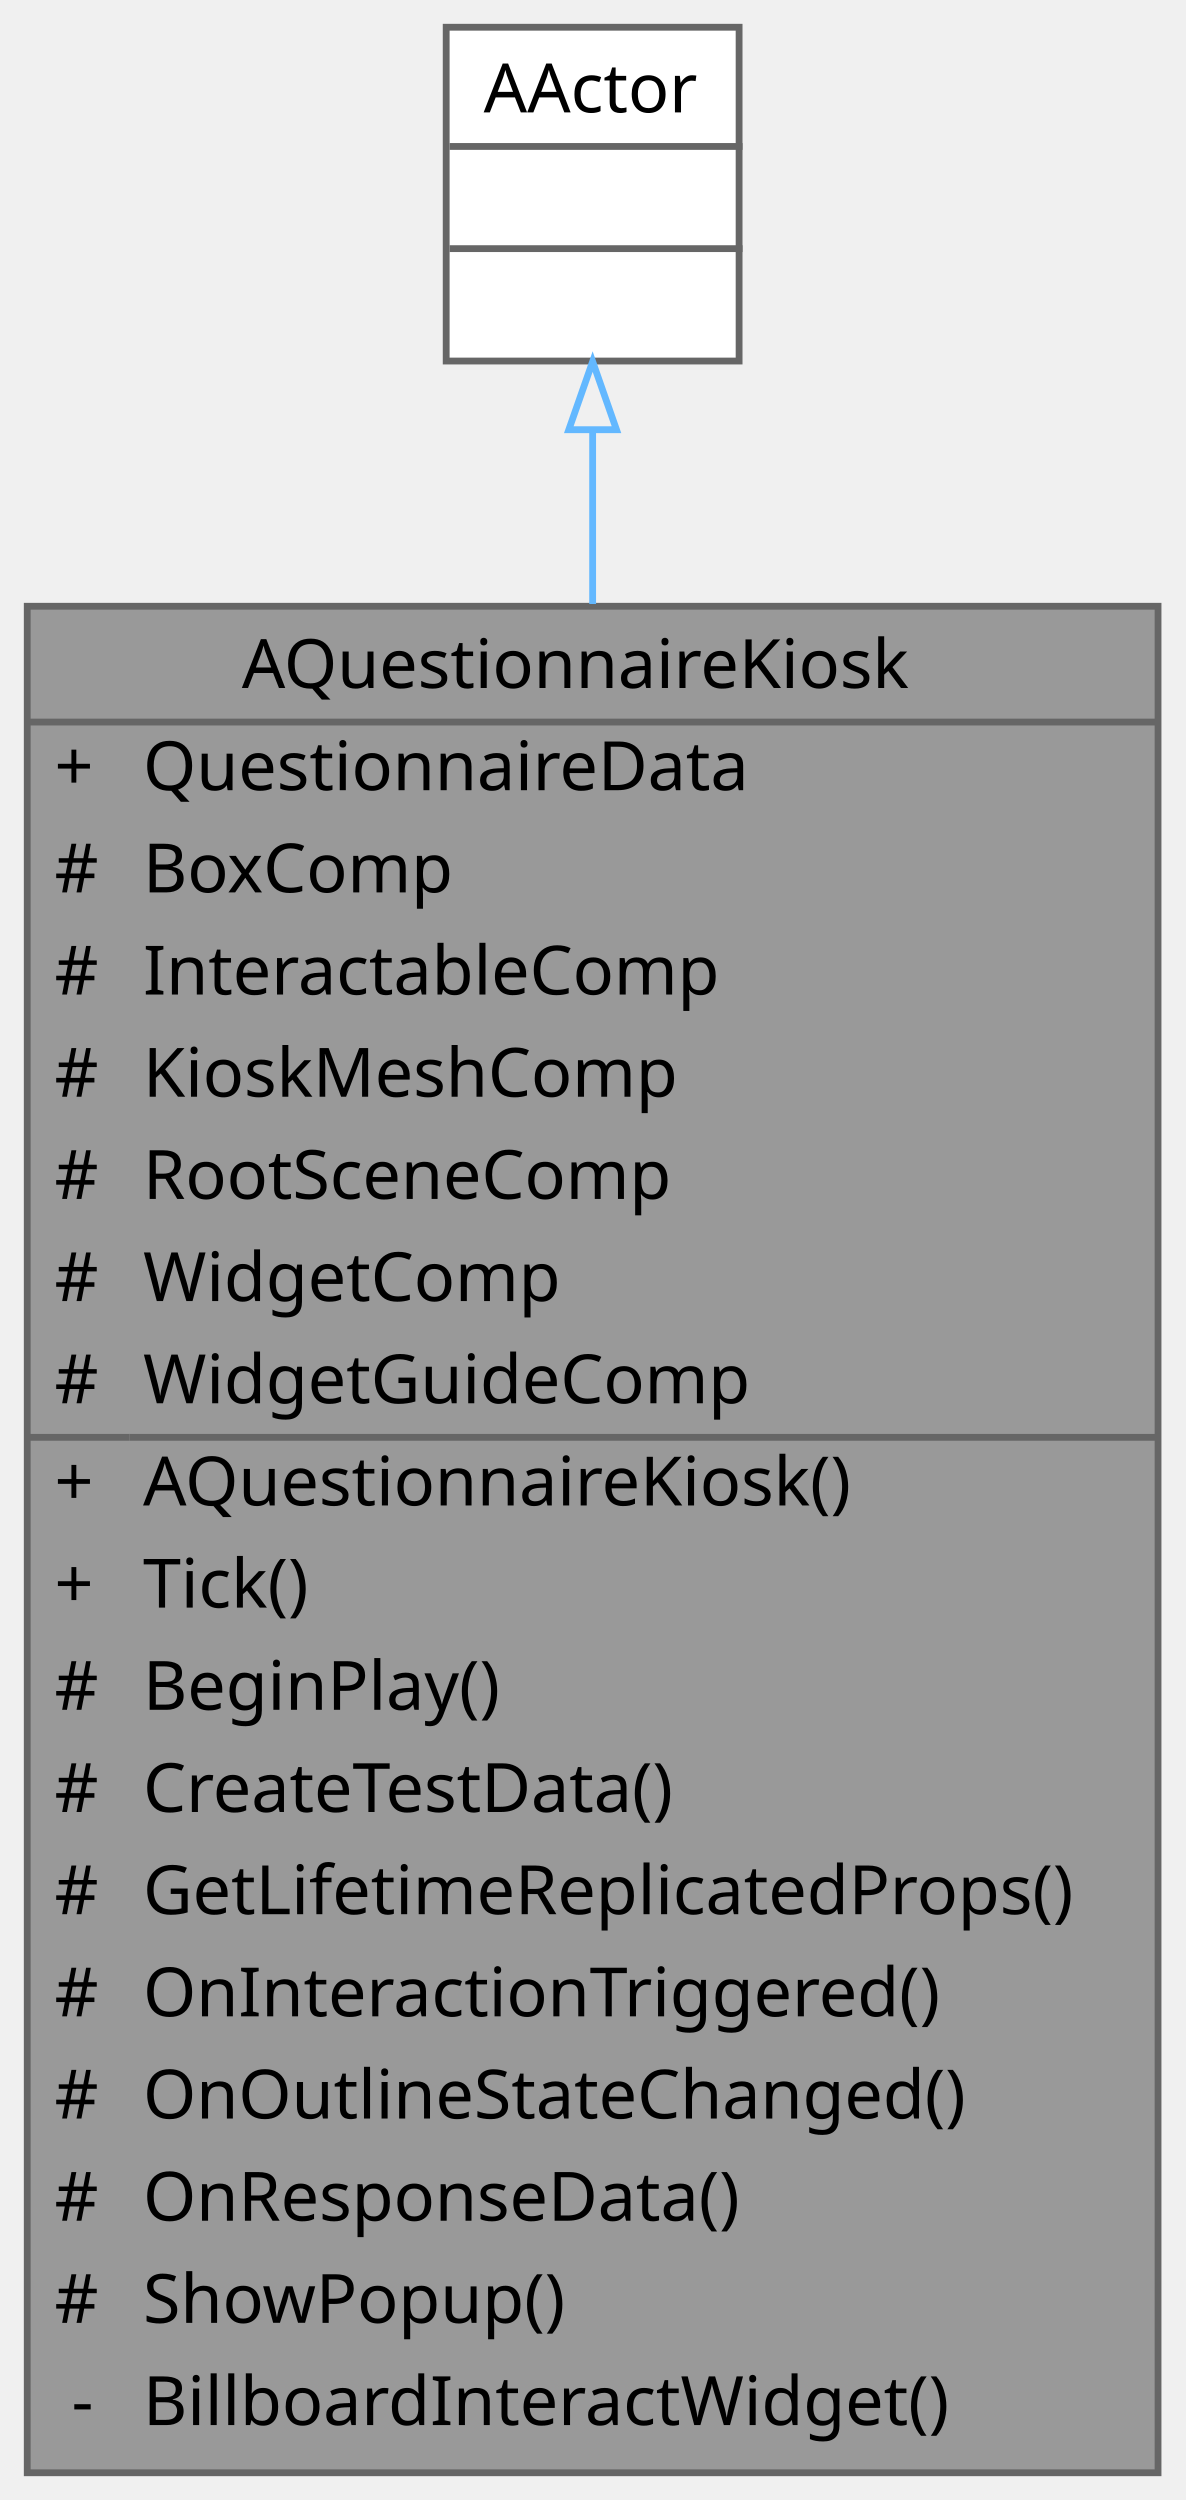
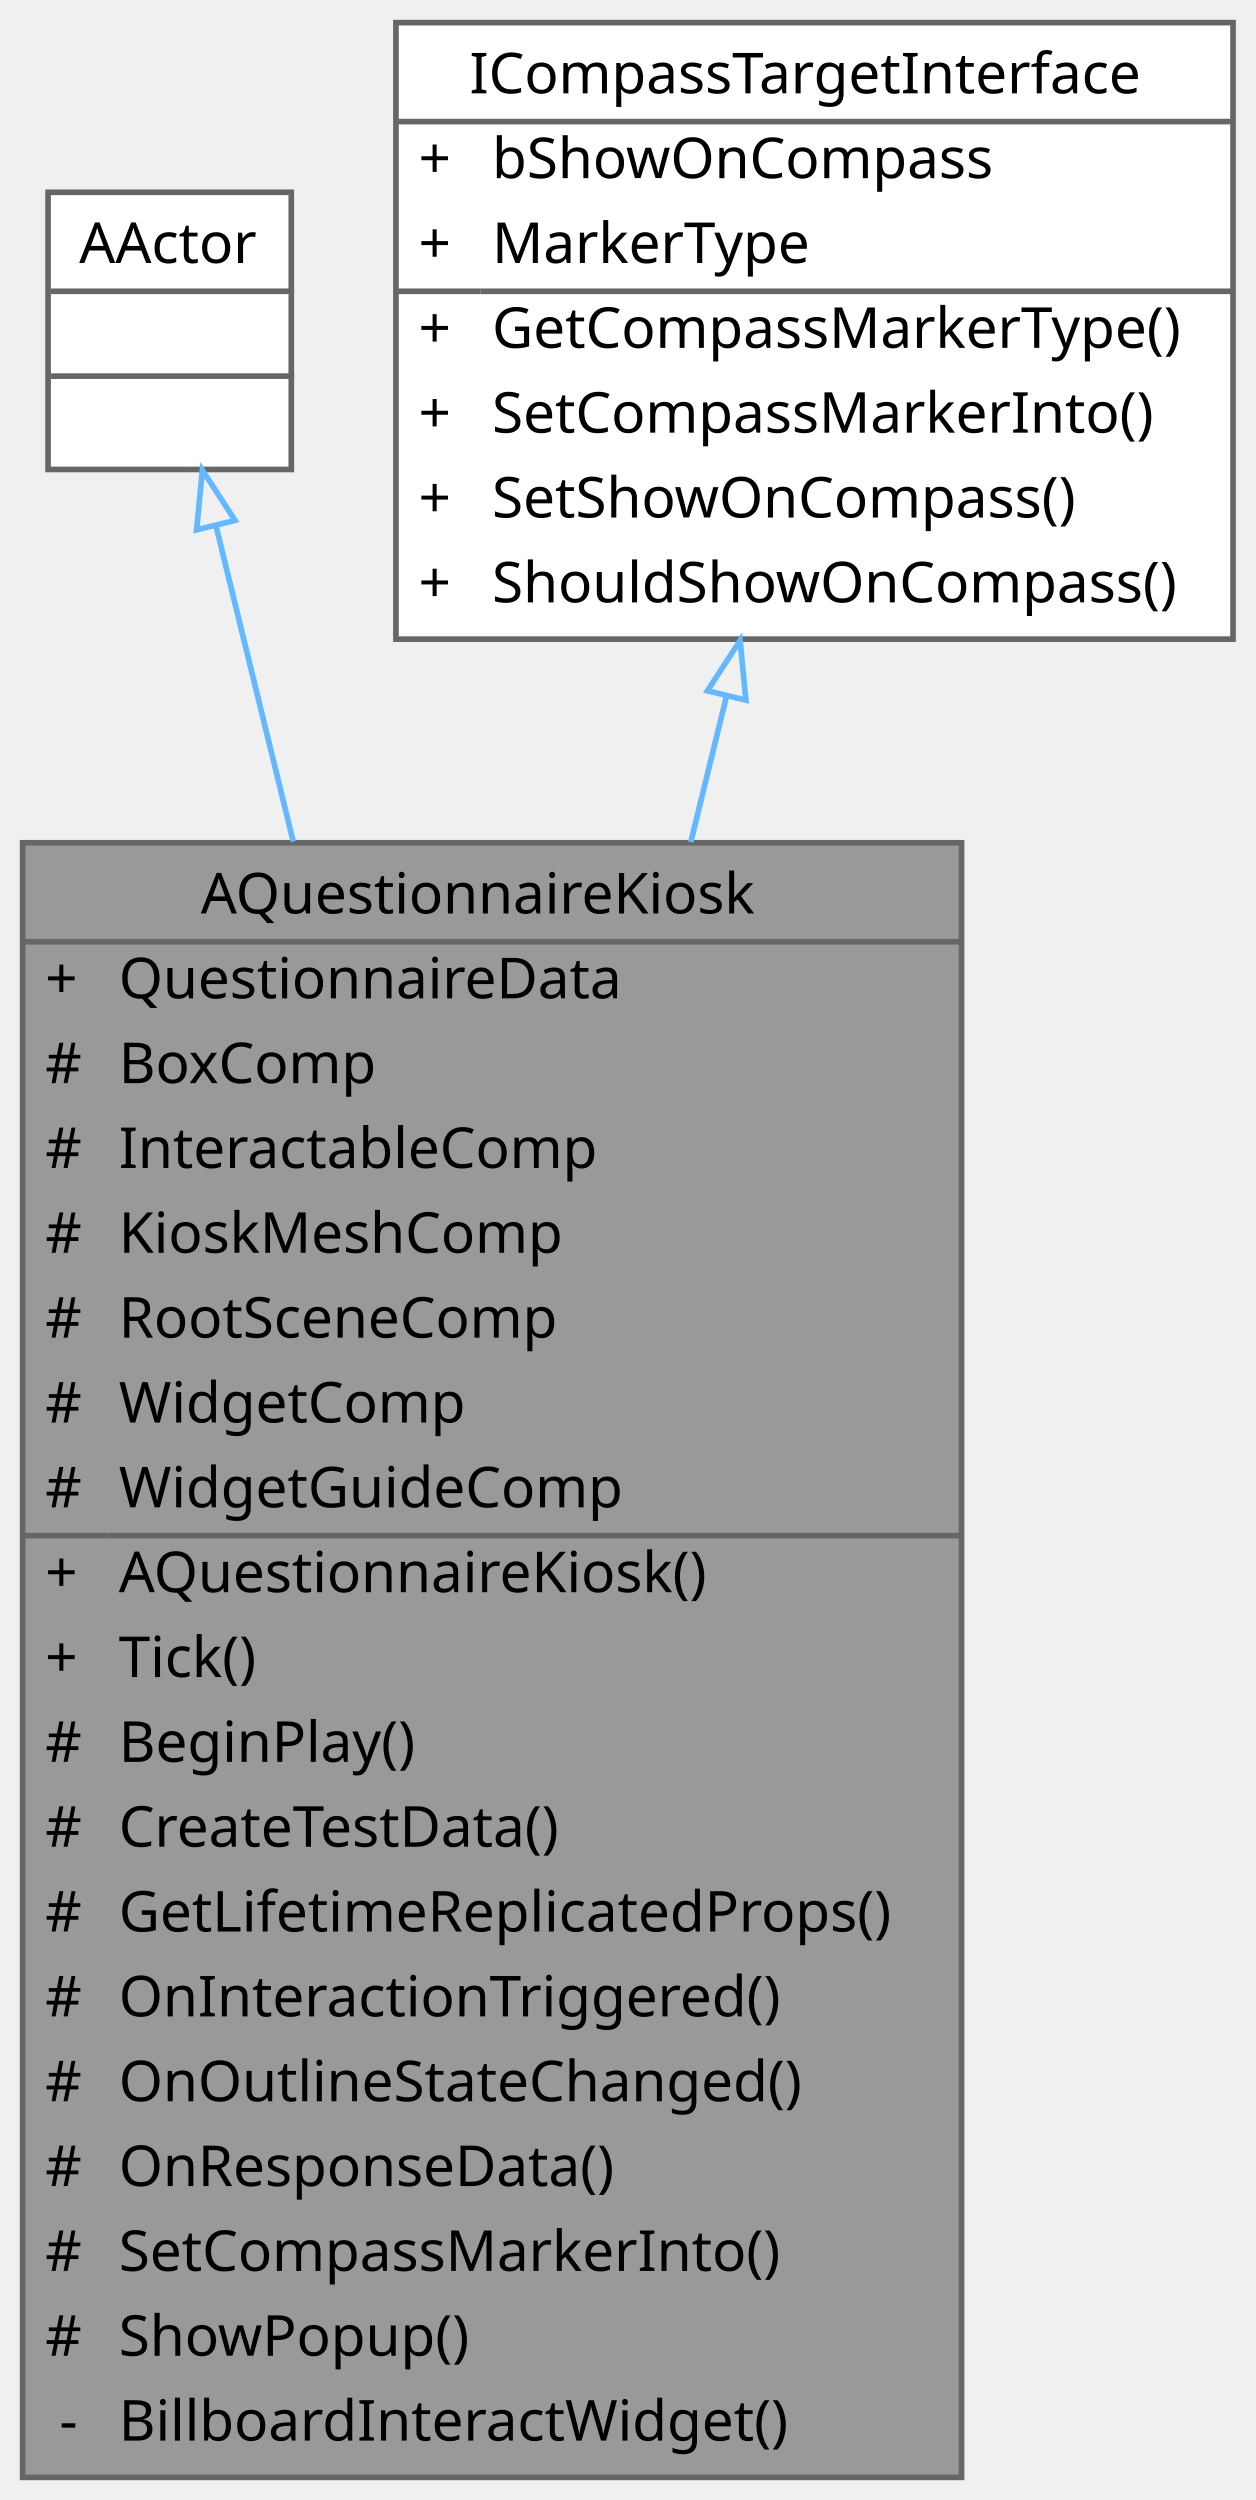
- <svg xmlns="http://www.w3.org/2000/svg" xmlns:xlink="http://www.w3.org/1999/xlink" width="174pt" height="367pt" viewBox="0.00 0.00 174.00 367.00">
-   <g id="graph0" class="graph" transform="scale(1 1) rotate(0) translate(4 363)">
+ <svg xmlns="http://www.w3.org/2000/svg" xmlns:xlink="http://www.w3.org/1999/xlink" width="222pt" height="442pt" viewBox="0.00 0.00 222.00 442.00">
+   <g id="graph0" class="graph" transform="scale(1 1) rotate(0) translate(4 438)">
    <g id="Node000001" class="node">
      <g id="a_Node000001">
        <a xlink:title=" ">
-           <polygon fill="#999999" stroke="transparent" points="166,-274 0,-274 0,0 166,0 166,-274" />
-           <text text-anchor="start" x="31.5" y="-262" font-family="Malgun Gothic" font-size="10.00">AQuestionnaireKiosk</text>
-           <text text-anchor="start" x="4" y="-247" font-family="Malgun Gothic" font-size="10.00">+</text>
-           <text text-anchor="start" x="17" y="-247" font-family="Malgun Gothic" font-size="10.00">QuestionnaireData</text>
-           <text text-anchor="start" x="4" y="-232" font-family="Malgun Gothic" font-size="10.00">#</text>
-           <text text-anchor="start" x="17" y="-232" font-family="Malgun Gothic" font-size="10.00">BoxComp</text>
-           <text text-anchor="start" x="4" y="-217" font-family="Malgun Gothic" font-size="10.00">#</text>
-           <text text-anchor="start" x="17" y="-217" font-family="Malgun Gothic" font-size="10.00">InteractableComp</text>
-           <text text-anchor="start" x="4" y="-202" font-family="Malgun Gothic" font-size="10.00">#</text>
-           <text text-anchor="start" x="17" y="-202" font-family="Malgun Gothic" font-size="10.00">KioskMeshComp</text>
-           <text text-anchor="start" x="4" y="-187" font-family="Malgun Gothic" font-size="10.00">#</text>
-           <text text-anchor="start" x="17" y="-187" font-family="Malgun Gothic" font-size="10.00">RootSceneComp</text>
-           <text text-anchor="start" x="4" y="-172" font-family="Malgun Gothic" font-size="10.00">#</text>
-           <text text-anchor="start" x="17" y="-172" font-family="Malgun Gothic" font-size="10.00">WidgetComp</text>
-           <text text-anchor="start" x="4" y="-157" font-family="Malgun Gothic" font-size="10.00">#</text>
-           <text text-anchor="start" x="17" y="-157" font-family="Malgun Gothic" font-size="10.00">WidgetGuideComp</text>
-           <text text-anchor="start" x="4" y="-142" font-family="Malgun Gothic" font-size="10.00">+</text>
-           <text text-anchor="start" x="17" y="-142" font-family="Malgun Gothic" font-size="10.00">AQuestionnaireKiosk()</text>
-           <text text-anchor="start" x="4" y="-127" font-family="Malgun Gothic" font-size="10.00">+</text>
-           <text text-anchor="start" x="17" y="-127" font-family="Malgun Gothic" font-size="10.00">Tick()</text>
-           <text text-anchor="start" x="4" y="-112" font-family="Malgun Gothic" font-size="10.00">#</text>
-           <text text-anchor="start" x="17" y="-112" font-family="Malgun Gothic" font-size="10.00">BeginPlay()</text>
-           <text text-anchor="start" x="4" y="-97" font-family="Malgun Gothic" font-size="10.00">#</text>
-           <text text-anchor="start" x="17" y="-97" font-family="Malgun Gothic" font-size="10.00">CreateTestData()</text>
-           <text text-anchor="start" x="4" y="-82" font-family="Malgun Gothic" font-size="10.00">#</text>
-           <text text-anchor="start" x="17" y="-82" font-family="Malgun Gothic" font-size="10.00">GetLifetimeReplicatedProps()</text>
-           <text text-anchor="start" x="4" y="-67" font-family="Malgun Gothic" font-size="10.00">#</text>
-           <text text-anchor="start" x="17" y="-67" font-family="Malgun Gothic" font-size="10.00">OnInteractionTriggered()</text>
-           <text text-anchor="start" x="4" y="-52" font-family="Malgun Gothic" font-size="10.00">#</text>
-           <text text-anchor="start" x="17" y="-52" font-family="Malgun Gothic" font-size="10.00">OnOutlineStateChanged()</text>
-           <text text-anchor="start" x="4" y="-37" font-family="Malgun Gothic" font-size="10.00">#</text>
-           <text text-anchor="start" x="17" y="-37" font-family="Malgun Gothic" font-size="10.00">OnResponseData()</text>
-           <text text-anchor="start" x="4" y="-22" font-family="Malgun Gothic" font-size="10.00">#</text>
-           <text text-anchor="start" x="17" y="-22" font-family="Malgun Gothic" font-size="10.00">ShowPopup()</text>
-           <text text-anchor="start" x="6.5" y="-7" font-family="Malgun Gothic" font-size="10.00">-</text>
-           <text text-anchor="start" x="17" y="-7" font-family="Malgun Gothic" font-size="10.00">BillboardInteractWidget()</text>
-           <polygon fill="#666666" stroke="#666666" points="0,-257 0,-257 166,-257 166,-257 0,-257" />
-           <polygon fill="#666666" stroke="#666666" points="0,-152 0,-152 15,-152 15,-152 0,-152" />
-           <polygon fill="#666666" stroke="#666666" points="15,-152 15,-152 166,-152 166,-152 15,-152" />
-           <polygon fill="none" stroke="#666666" points="0,0 0,-274 166,-274 166,0 0,0" />
+           <polygon fill="#999999" stroke="transparent" points="166,-289 0,-289 0,0 166,0 166,-289" />
+           <text text-anchor="start" x="31.5" y="-276.5" font-family="Malgun Gothic" font-size="10.00">AQuestionnaireKiosk</text>
+           <text text-anchor="start" x="4" y="-261.5" font-family="Malgun Gothic" font-size="10.00">+</text>
+           <text text-anchor="start" x="17" y="-261.5" font-family="Malgun Gothic" font-size="10.00">QuestionnaireData</text>
+           <text text-anchor="start" x="4" y="-246.5" font-family="Malgun Gothic" font-size="10.00">#</text>
+           <text text-anchor="start" x="17" y="-246.5" font-family="Malgun Gothic" font-size="10.00">BoxComp</text>
+           <text text-anchor="start" x="4" y="-231.5" font-family="Malgun Gothic" font-size="10.00">#</text>
+           <text text-anchor="start" x="17" y="-231.5" font-family="Malgun Gothic" font-size="10.00">InteractableComp</text>
+           <text text-anchor="start" x="4" y="-216.5" font-family="Malgun Gothic" font-size="10.00">#</text>
+           <text text-anchor="start" x="17" y="-216.5" font-family="Malgun Gothic" font-size="10.00">KioskMeshComp</text>
+           <text text-anchor="start" x="4" y="-201.5" font-family="Malgun Gothic" font-size="10.00">#</text>
+           <text text-anchor="start" x="17" y="-201.5" font-family="Malgun Gothic" font-size="10.00">RootSceneComp</text>
+           <text text-anchor="start" x="4" y="-186.5" font-family="Malgun Gothic" font-size="10.00">#</text>
+           <text text-anchor="start" x="17" y="-186.5" font-family="Malgun Gothic" font-size="10.00">WidgetComp</text>
+           <text text-anchor="start" x="4" y="-171.5" font-family="Malgun Gothic" font-size="10.00">#</text>
+           <text text-anchor="start" x="17" y="-171.5" font-family="Malgun Gothic" font-size="10.00">WidgetGuideComp</text>
+           <text text-anchor="start" x="4" y="-156.5" font-family="Malgun Gothic" font-size="10.00">+</text>
+           <text text-anchor="start" x="17" y="-156.5" font-family="Malgun Gothic" font-size="10.00">AQuestionnaireKiosk()</text>
+           <text text-anchor="start" x="4" y="-141.5" font-family="Malgun Gothic" font-size="10.00">+</text>
+           <text text-anchor="start" x="17" y="-141.5" font-family="Malgun Gothic" font-size="10.00">Tick()</text>
+           <text text-anchor="start" x="4" y="-126.5" font-family="Malgun Gothic" font-size="10.00">#</text>
+           <text text-anchor="start" x="17" y="-126.5" font-family="Malgun Gothic" font-size="10.00">BeginPlay()</text>
+           <text text-anchor="start" x="4" y="-111.5" font-family="Malgun Gothic" font-size="10.00">#</text>
+           <text text-anchor="start" x="17" y="-111.5" font-family="Malgun Gothic" font-size="10.00">CreateTestData()</text>
+           <text text-anchor="start" x="4" y="-96.5" font-family="Malgun Gothic" font-size="10.00">#</text>
+           <text text-anchor="start" x="17" y="-96.5" font-family="Malgun Gothic" font-size="10.00">GetLifetimeReplicatedProps()</text>
+           <text text-anchor="start" x="4" y="-81.5" font-family="Malgun Gothic" font-size="10.00">#</text>
+           <text text-anchor="start" x="17" y="-81.5" font-family="Malgun Gothic" font-size="10.00">OnInteractionTriggered()</text>
+           <text text-anchor="start" x="4" y="-66.5" font-family="Malgun Gothic" font-size="10.00">#</text>
+           <text text-anchor="start" x="17" y="-66.5" font-family="Malgun Gothic" font-size="10.00">OnOutlineStateChanged()</text>
+           <text text-anchor="start" x="4" y="-51.5" font-family="Malgun Gothic" font-size="10.00">#</text>
+           <text text-anchor="start" x="17" y="-51.5" font-family="Malgun Gothic" font-size="10.00">OnResponseData()</text>
+           <text text-anchor="start" x="4" y="-36.5" font-family="Malgun Gothic" font-size="10.00">#</text>
+           <text text-anchor="start" x="17" y="-36.5" font-family="Malgun Gothic" font-size="10.00">SetCompassMarkerInto()</text>
+           <text text-anchor="start" x="4" y="-21.5" font-family="Malgun Gothic" font-size="10.00">#</text>
+           <text text-anchor="start" x="17" y="-21.5" font-family="Malgun Gothic" font-size="10.00">ShowPopup()</text>
+           <text text-anchor="start" x="6.5" y="-6.5" font-family="Malgun Gothic" font-size="10.00">-</text>
+           <text text-anchor="start" x="17" y="-6.5" font-family="Malgun Gothic" font-size="10.00">BillboardInteractWidget()</text>
+           <polygon fill="#666666" stroke="#666666" points="0,-271.5 0,-271.5 166,-271.5 166,-271.5 0,-271.5" />
+           <polygon fill="#666666" stroke="#666666" points="0,-166.5 0,-166.5 15,-166.5 15,-166.5 0,-166.5" />
+           <polygon fill="#666666" stroke="#666666" points="15,-166.5 15,-166.5 166,-166.5 166,-166.5 15,-166.5" />
+           <polygon fill="none" stroke="#666666" points="0,0 0,-289 166,-289 166,0 0,0" />
        </a>
      </g>
    </g>
    <g id="Node000002" class="node">
      <g id="a_Node000002">
        <a xlink:title=" ">
-           <polygon fill="white" stroke="transparent" points="104.5,-359 61.5,-359 61.5,-310 104.5,-310 104.5,-359" />
-           <text text-anchor="start" x="67" y="-346.5" font-family="Malgun Gothic" font-size="10.00">AActor</text>
-           <text text-anchor="start" x="81.5" y="-331.5" font-family="Malgun Gothic" font-size="10.00"> </text>
-           <text text-anchor="start" x="81.5" y="-316.5" font-family="Malgun Gothic" font-size="10.00"> </text>
-           <polygon fill="#666666" stroke="#666666" points="62,-341.5 62,-341.5 105,-341.5 105,-341.5 62,-341.5" />
-           <polygon fill="#666666" stroke="#666666" points="62,-326.5 62,-326.5 105,-326.5 105,-326.5 62,-326.5" />
-           <polygon fill="none" stroke="#666666" points="61.5,-310 61.5,-359 104.5,-359 104.5,-310 61.5,-310" />
+           <polygon fill="white" stroke="transparent" points="47.5,-404 4.5,-404 4.5,-355 47.5,-355 47.5,-404" />
+           <text text-anchor="start" x="10" y="-391.5" font-family="Malgun Gothic" font-size="10.00">AActor</text>
+           <text text-anchor="start" x="24.5" y="-376.5" font-family="Malgun Gothic" font-size="10.00"> </text>
+           <text text-anchor="start" x="24.5" y="-361.5" font-family="Malgun Gothic" font-size="10.00"> </text>
+           <polygon fill="#666666" stroke="#666666" points="5,-386.5 5,-386.5 48,-386.5 48,-386.5 5,-386.5" />
+           <polygon fill="#666666" stroke="#666666" points="5,-371.5 5,-371.5 48,-371.5 48,-371.5 5,-371.5" />
+           <polygon fill="none" stroke="#666666" points="4.5,-355 4.5,-404 47.5,-404 47.5,-355 4.5,-355" />
        </a>
      </g>
    </g>
    <g id="edge1_Node000001_Node000002" class="edge">
      <g id="a_edge1_Node000001_Node000002">
        <a xlink:title=" ">
-           <path fill="none" stroke="#63b8ff" d="M83,-299.74C83,-292.08 83,-283.47 83,-274.33" />
-           <polygon fill="none" stroke="#63b8ff" points="79.5,-299.92 83,-309.92 86.5,-299.92 79.5,-299.92" />
+           <path fill="none" stroke="#63b8ff" d="M34.23,-344.86C38.01,-329.4 42.78,-309.92 47.84,-289.22" />
+           <polygon fill="none" stroke="#63b8ff" points="30.76,-344.33 31.78,-354.88 37.56,-345.99 30.76,-344.33" />
+         </a>
+       </g>
+     </g>
+     <g id="Node000003" class="node">
+       <g id="a_Node000003">
+         <a xlink:href="classICompassTargetInterface.html" target="_top" xlink:title=" ">
+           <polygon fill="white" stroke="transparent" points="214,-434 66,-434 66,-325 214,-325 214,-434" />
+           <text text-anchor="start" x="79" y="-421.5" font-family="Malgun Gothic" font-size="10.00">ICompassTargetInterface</text>
+           <text text-anchor="start" x="70" y="-406.5" font-family="Malgun Gothic" font-size="10.00">+</text>
+           <text text-anchor="start" x="83" y="-406.5" font-family="Malgun Gothic" font-size="10.00">bShowOnCompass</text>
+           <text text-anchor="start" x="70" y="-391.5" font-family="Malgun Gothic" font-size="10.00">+</text>
+           <text text-anchor="start" x="83" y="-391.5" font-family="Malgun Gothic" font-size="10.00">MarkerType</text>
+           <text text-anchor="start" x="70" y="-376.5" font-family="Malgun Gothic" font-size="10.00">+</text>
+           <text text-anchor="start" x="83" y="-376.5" font-family="Malgun Gothic" font-size="10.00">GetCompassMarkerType()</text>
+           <text text-anchor="start" x="70" y="-361.5" font-family="Malgun Gothic" font-size="10.00">+</text>
+           <text text-anchor="start" x="83" y="-361.5" font-family="Malgun Gothic" font-size="10.00">SetCompassMarkerInto()</text>
+           <text text-anchor="start" x="70" y="-346.5" font-family="Malgun Gothic" font-size="10.00">+</text>
+           <text text-anchor="start" x="83" y="-346.5" font-family="Malgun Gothic" font-size="10.00">SetShowOnCompass()</text>
+           <text text-anchor="start" x="70" y="-331.5" font-family="Malgun Gothic" font-size="10.00">+</text>
+           <text text-anchor="start" x="83" y="-331.5" font-family="Malgun Gothic" font-size="10.00">ShouldShowOnCompass()</text>
+           <polygon fill="#666666" stroke="#666666" points="66,-416.5 66,-416.5 214,-416.5 214,-416.5 66,-416.5" />
+           <polygon fill="#666666" stroke="#666666" points="66,-386.5 66,-386.5 81,-386.5 81,-386.5 66,-386.5" />
+           <polygon fill="#666666" stroke="#666666" points="81,-386.5 81,-386.5 214,-386.5 214,-386.5 81,-386.5" />
+           <polygon fill="none" stroke="#666666" points="66,-325 66,-434 214,-434 214,-325 66,-325" />
+         </a>
+       </g>
+     </g>
+     <g id="edge2_Node000001_Node000003" class="edge">
+       <g id="a_edge2_Node000001_Node000003">
+         <a xlink:title=" ">
+           <path fill="none" stroke="#63b8ff" d="M124.45,-314.94C122.44,-306.71 120.31,-298.02 118.13,-289.11" />
+           <polygon fill="none" stroke="#63b8ff" points="121.08,-315.87 126.85,-324.75 127.87,-314.21 121.08,-315.87" />
        </a>
      </g>
    </g>
  </g>
</svg>
